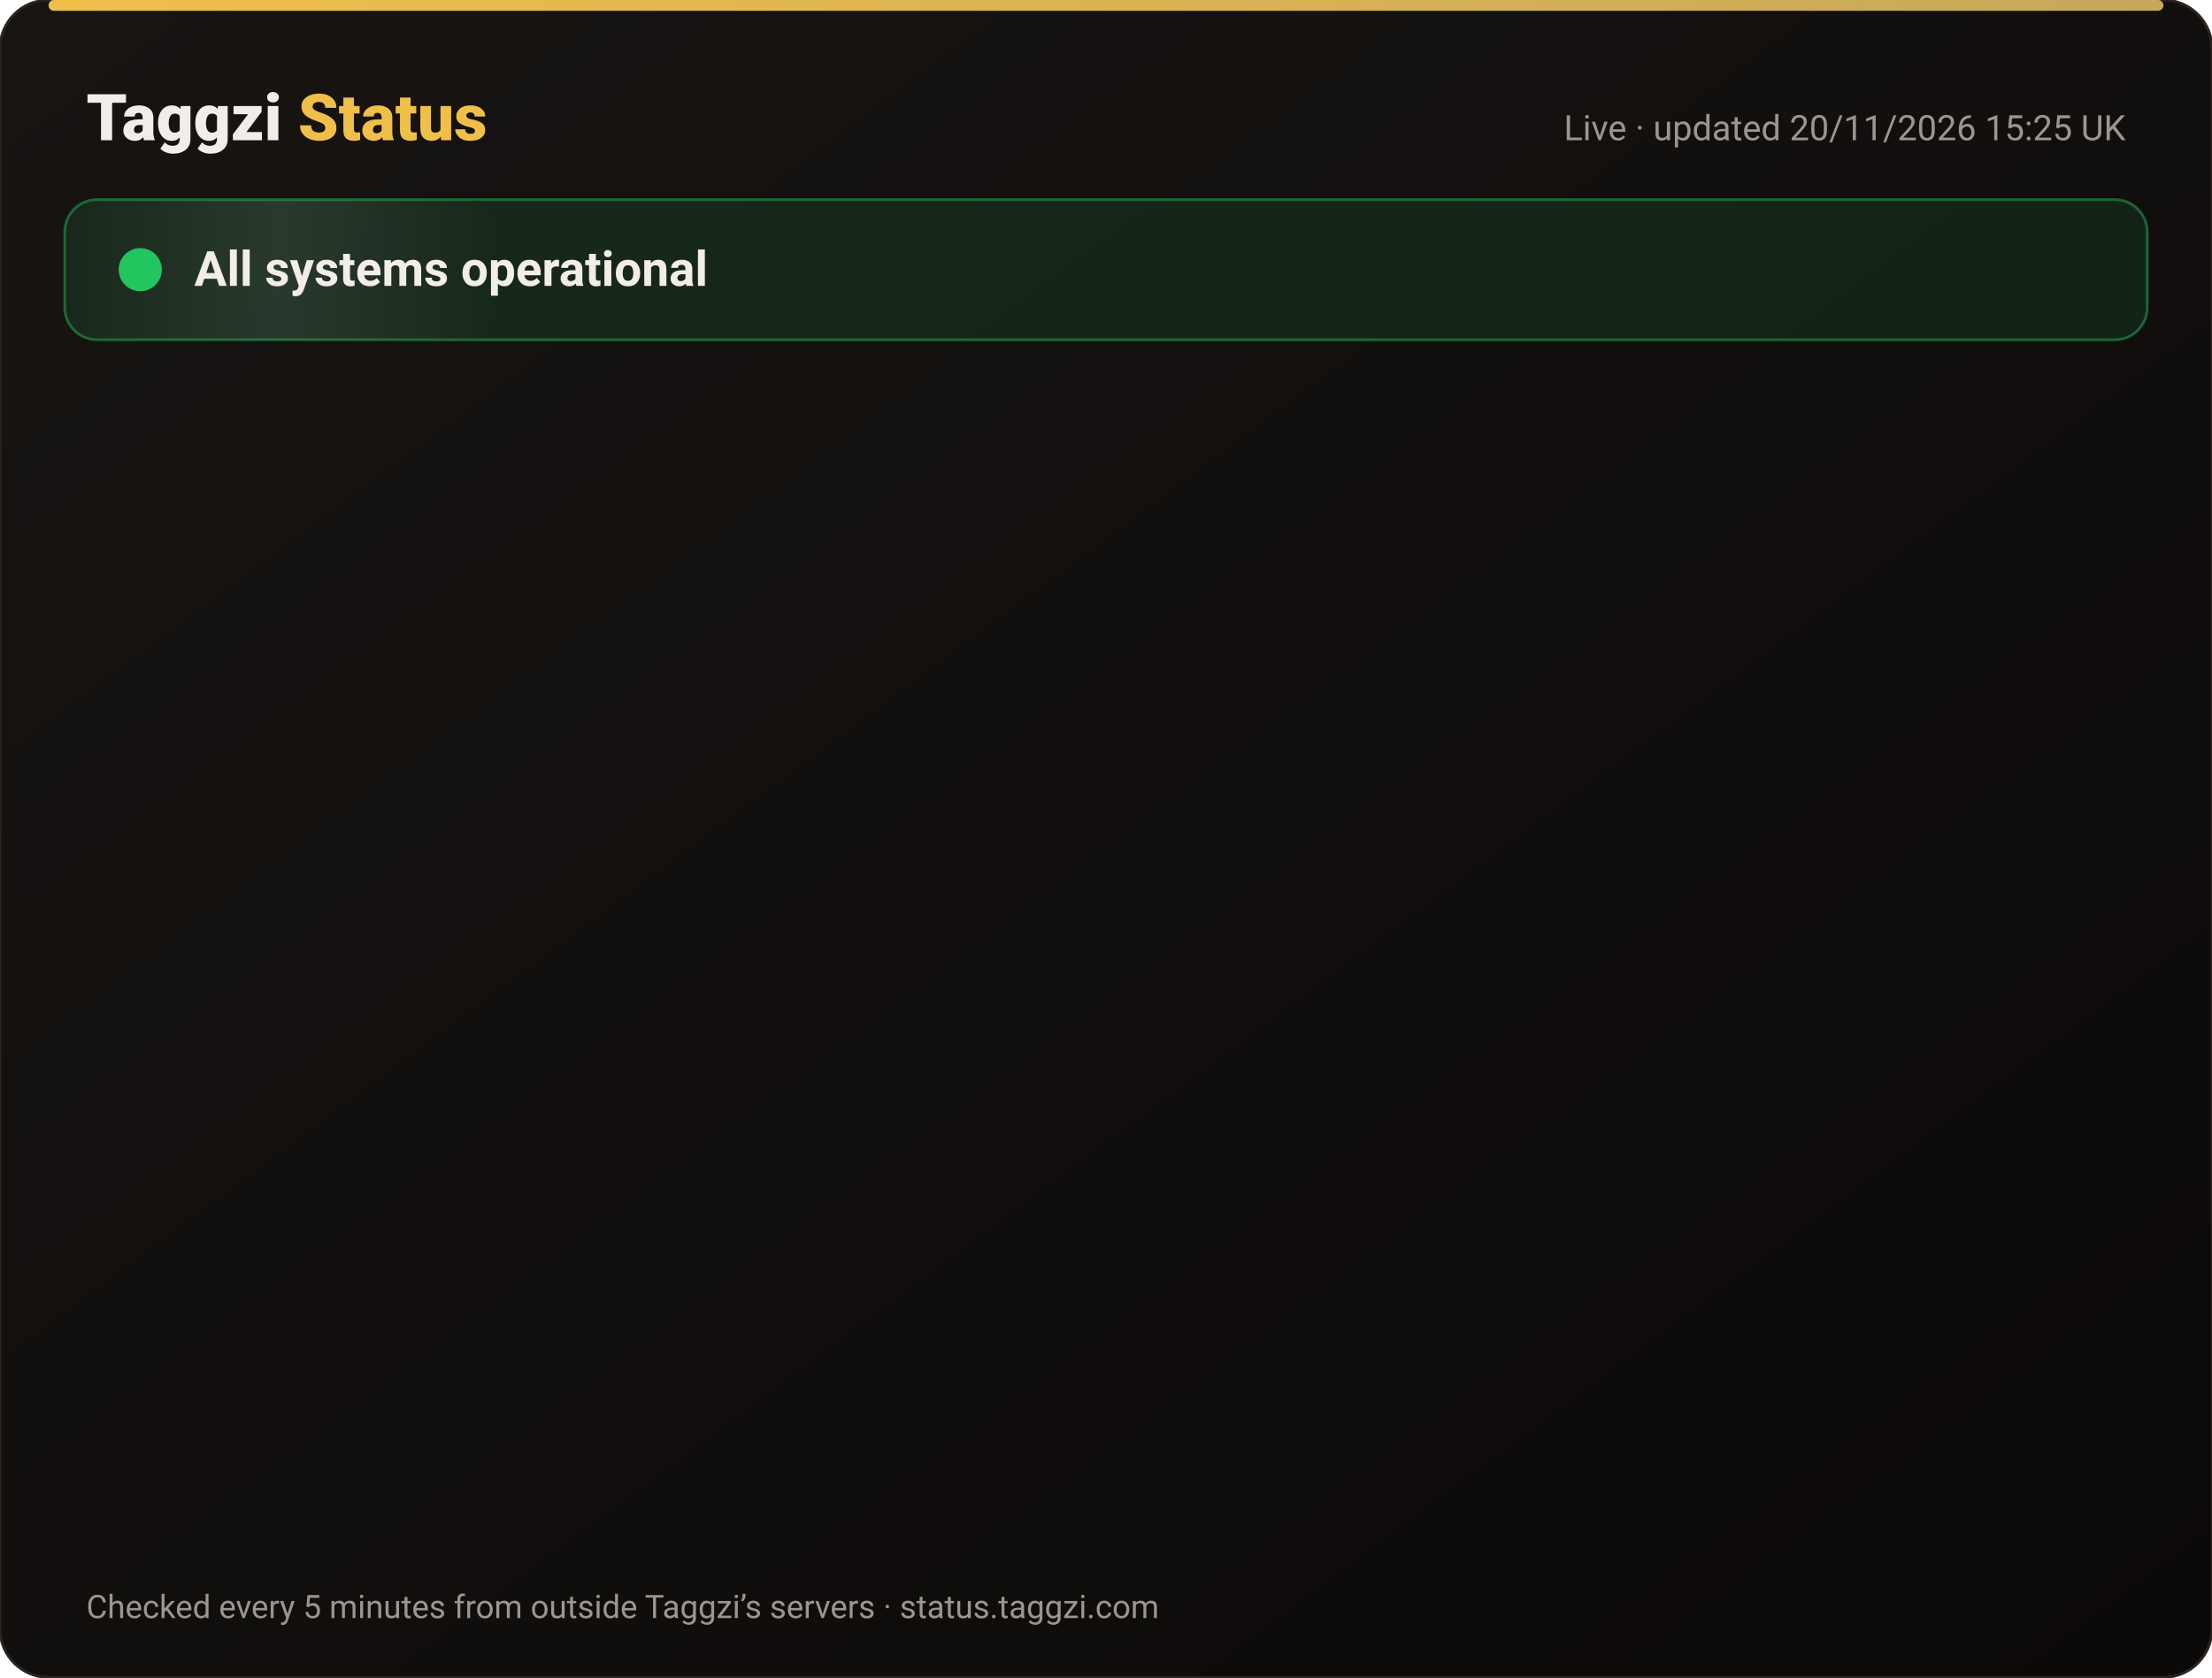
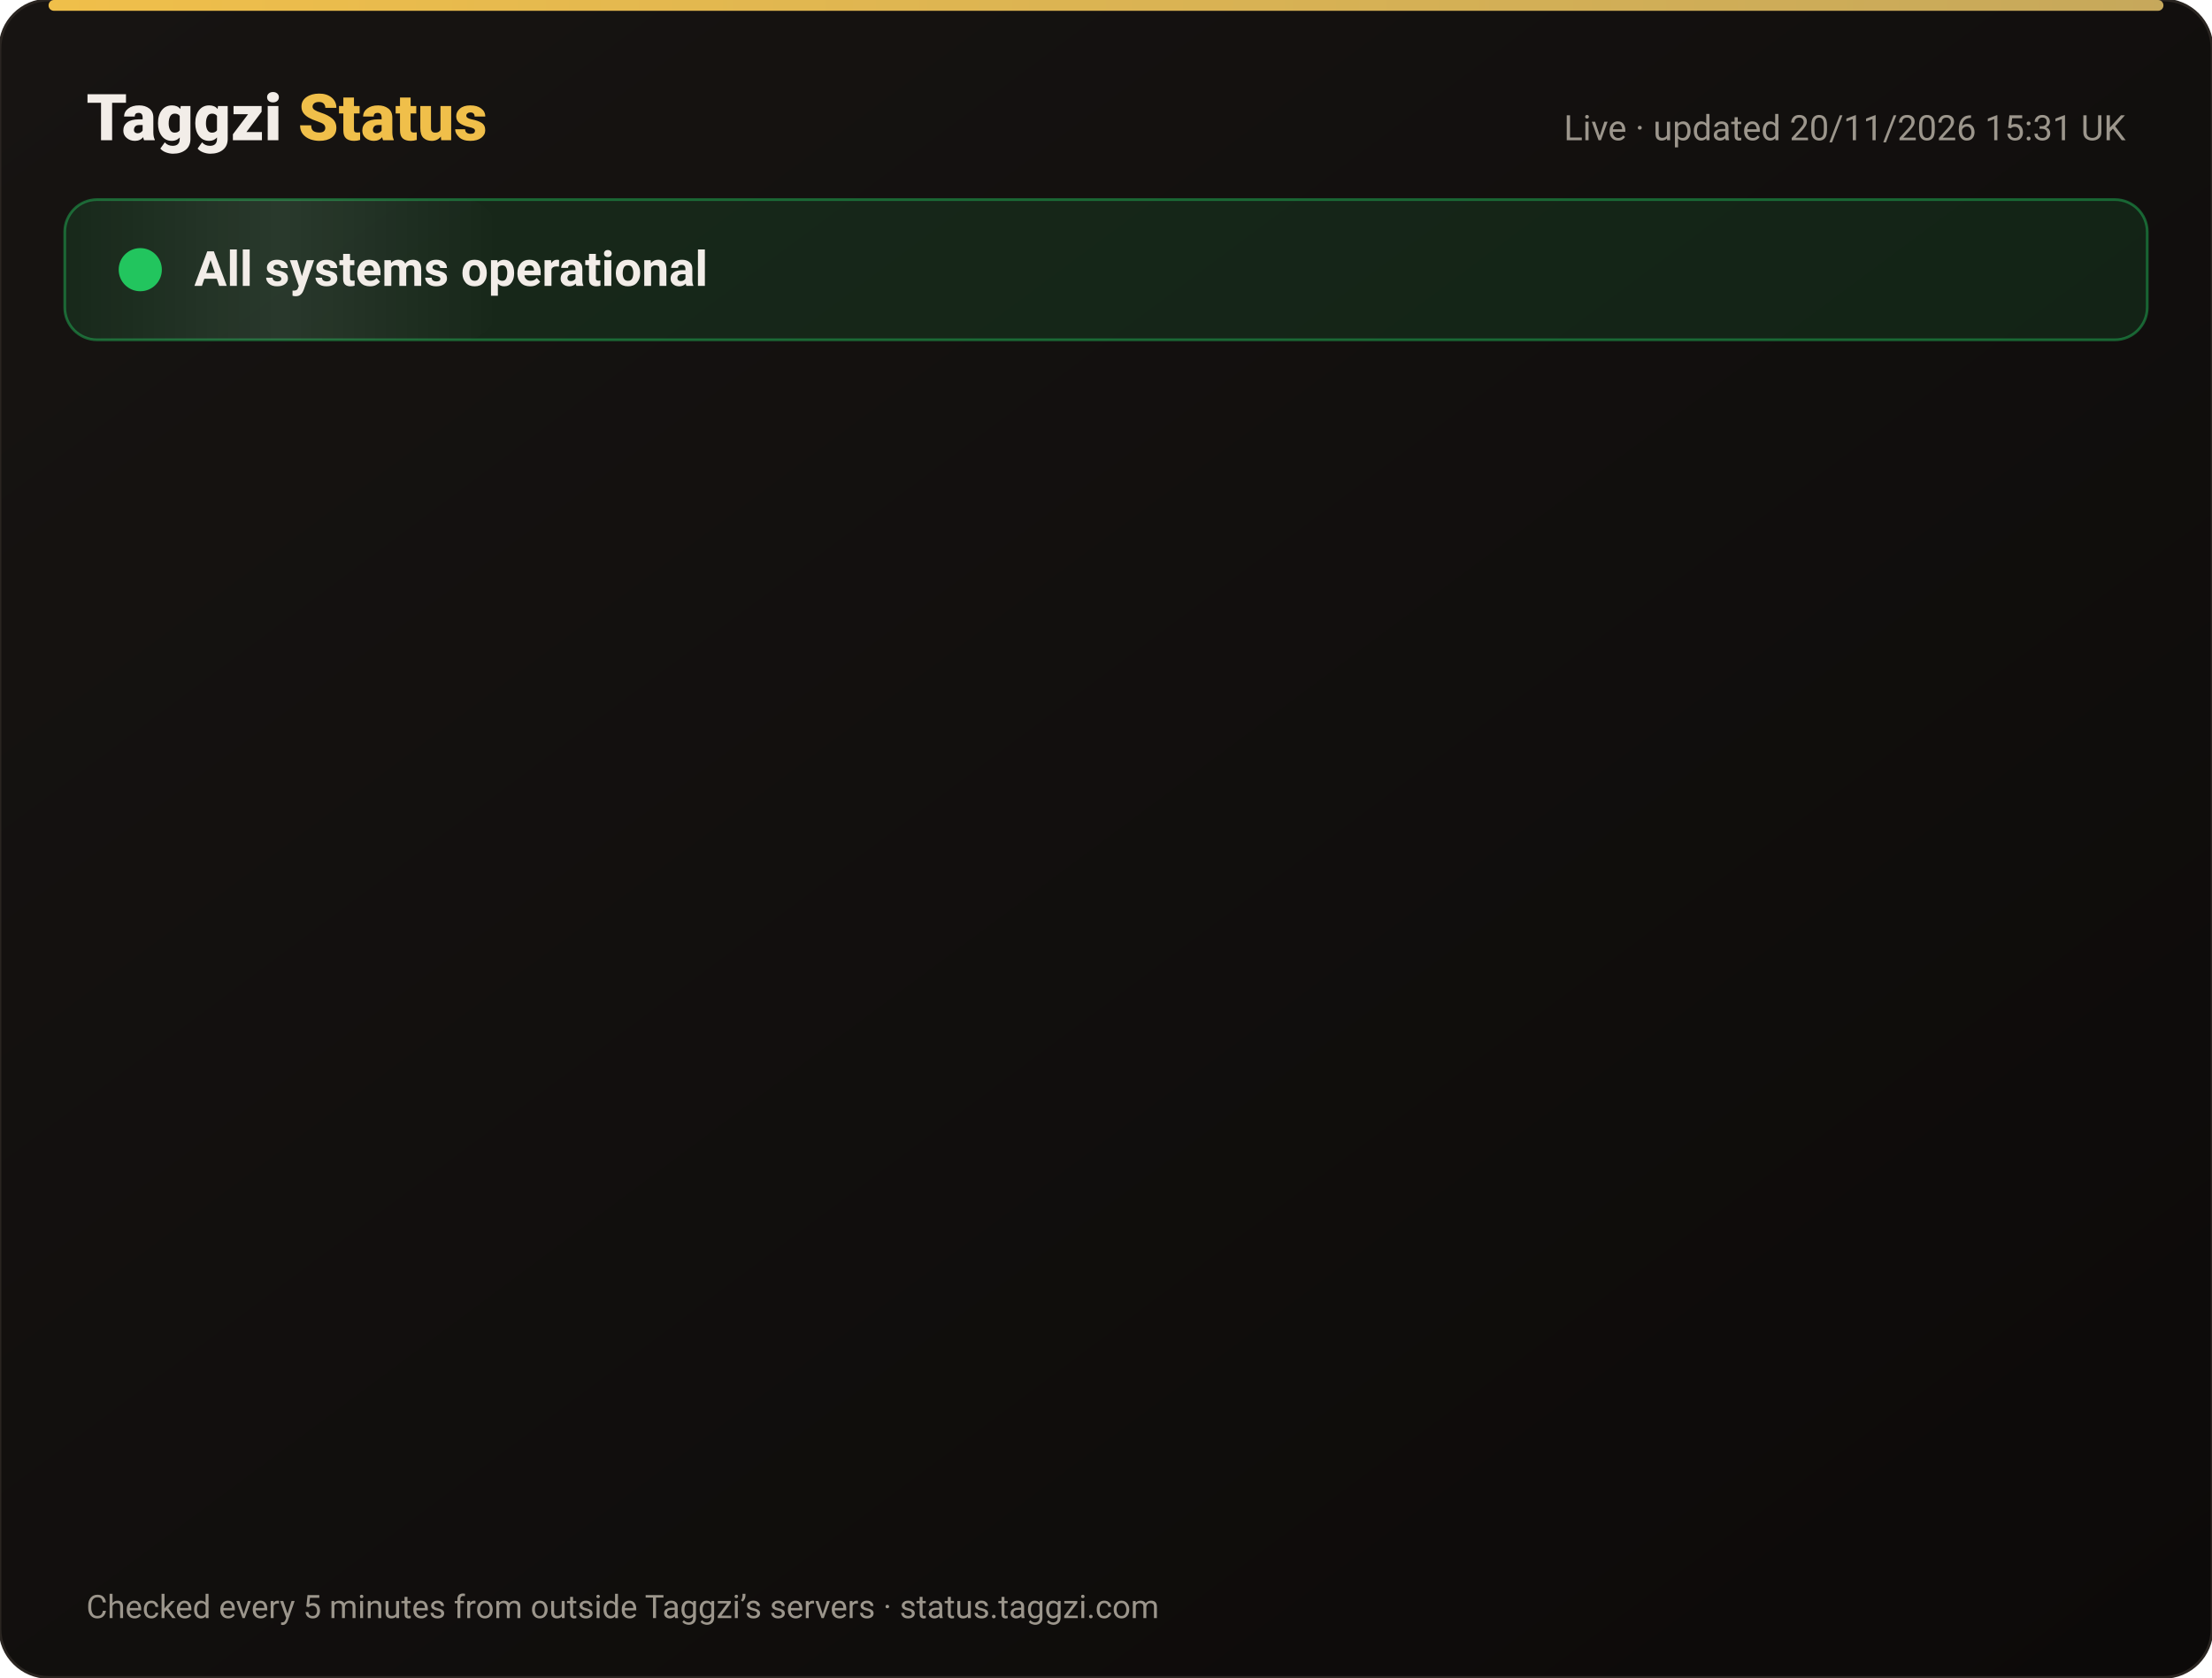
<svg xmlns="http://www.w3.org/2000/svg" width="820" height="622" viewBox="0 0 820 622" font-family="-apple-system,Segoe UI,Roboto,Helvetica,Arial,sans-serif">
  <defs>
    <linearGradient id="bg" x1="0" y1="0" x2="1" y2="1">
      <stop offset="0" stop-color="#171412" />
      <stop offset="1" stop-color="#0C0A09" />
    </linearGradient>
    <linearGradient id="gold" x1="0" x2="1">
      <stop offset="0" stop-color="#F0BF4A" />
      <stop offset="1" stop-color="#c6a85b" />
    </linearGradient>
    <linearGradient id="shine" x1="0" x2="1">
      <stop offset="0" stop-color="#fff" stop-opacity="0" />
      <stop offset=".5" stop-color="#fff" stop-opacity=".08" />
      <stop offset="1" stop-color="#fff" stop-opacity="0" />
    </linearGradient>
  </defs>
  <rect width="820" height="622" rx="18" fill="url(#bg)" stroke="#2a2521" />
  <rect x="18" y="0" width="784" height="4" rx="2" fill="url(#gold)" />
  <text x="32" y="52" font-size="24" font-weight="800" fill="#F2EDE8">Taggzi <tspan fill="#F0BF4A">Status</tspan>
  </text>
-   <text x="788" y="52" font-size="13" fill="#9C968C" text-anchor="end">Live · updated 20/11/2026 15:25 UK</text>
+   <text x="788" y="52" font-size="13" fill="#9C968C" text-anchor="end">Live · updated 20/11/2026 15:31 UK</text>
  <rect x="24" y="74" width="772" height="52" rx="12" fill="#22c55e" fill-opacity=".12" stroke="#22c55e" stroke-opacity=".45" />
  <rect x="24" y="74" width="160" height="52" rx="12" fill="url(#shine)">
    <animate attributeName="x" from="-160" to="820" dur="4s" repeatCount="indefinite" />
  </rect>
  <circle cx="52" cy="100" r="7" fill="#22c55e" />
  <circle cx="52" cy="100" r="7" fill="none" stroke="#22c55e" stroke-width="2">
    <animate attributeName="r" values="7;15;7" dur="2s" repeatCount="indefinite" />
    <animate attributeName="opacity" values=".9;0;.9" dur="2s" repeatCount="indefinite" />
  </circle>
  <text x="72" y="106" font-size="18" font-weight="700" fill="#F2EDE8">All systems operational</text>
  <g opacity="0">
    <animate attributeName="opacity" from="0" to="1" begin="0.00s" dur=".6s" fill="freeze" />
    <line x1="32" y1="188" x2="788" y2="188" stroke="#2a2521" />
    <circle cx="44" cy="166" r="6" fill="#22c55e">
      <animate attributeName="opacity" values="1;.45;1" dur="2.4s" begin="0.00s" repeatCount="indefinite" />
    </circle>
    <text x="62" y="171" font-size="15" font-weight="650" fill="#F2EDE8">Website</text>
    <text x="630" y="171" font-size="13" fill="#9C968C" text-anchor="end">99.97% uptime</text>
    <rect x="648" y="154" width="140" height="24" rx="12" fill="#22c55e" fill-opacity=".14" stroke="#22c55e" stroke-opacity=".5" />
    <text x="718" y="171" font-size="12" font-weight="700" fill="#22c55e" text-anchor="middle">Operational</text>
  </g>
  <g opacity="0">
    <animate attributeName="opacity" from="0" to="1" begin="0.15s" dur=".6s" fill="freeze" />
    <line x1="32" y1="234" x2="788" y2="234" stroke="#2a2521" />
    <circle cx="44" cy="212" r="6" fill="#22c55e">
      <animate attributeName="opacity" values="1;.45;1" dur="2.4s" begin="0.15s" repeatCount="indefinite" />
    </circle>
    <text x="62" y="217" font-size="15" font-weight="650" fill="#F2EDE8">Tag scans</text>
    <text x="630" y="217" font-size="13" fill="#9C968C" text-anchor="end">99.97% uptime</text>
    <rect x="648" y="200" width="140" height="24" rx="12" fill="#22c55e" fill-opacity=".14" stroke="#22c55e" stroke-opacity=".5" />
    <text x="718" y="217" font-size="12" font-weight="700" fill="#22c55e" text-anchor="middle">Operational</text>
  </g>
  <g opacity="0">
    <animate attributeName="opacity" from="0" to="1" begin="0.30s" dur=".6s" fill="freeze" />
    <line x1="32" y1="280" x2="788" y2="280" stroke="#2a2521" />
    <circle cx="44" cy="258" r="6" fill="#22c55e">
      <animate attributeName="opacity" values="1;.45;1" dur="2.4s" begin="0.30s" repeatCount="indefinite" />
    </circle>
    <text x="62" y="263" font-size="15" font-weight="650" fill="#F2EDE8">Manual tag lookup</text>
    <text x="630" y="263" font-size="13" fill="#9C968C" text-anchor="end">99.97% uptime</text>
    <rect x="648" y="246" width="140" height="24" rx="12" fill="#22c55e" fill-opacity=".14" stroke="#22c55e" stroke-opacity=".5" />
    <text x="718" y="263" font-size="12" font-weight="700" fill="#22c55e" text-anchor="middle">Operational</text>
  </g>
  <g opacity="0">
    <animate attributeName="opacity" from="0" to="1" begin="0.45s" dur=".6s" fill="freeze" />
    <line x1="32" y1="326" x2="788" y2="326" stroke="#2a2521" />
    <circle cx="44" cy="304" r="6" fill="#22c55e">
      <animate attributeName="opacity" values="1;.45;1" dur="2.4s" begin="0.45s" repeatCount="indefinite" />
    </circle>
    <text x="62" y="309" font-size="15" font-weight="650" fill="#F2EDE8">App &amp; login</text>
    <text x="630" y="309" font-size="13" fill="#9C968C" text-anchor="end">99.97% uptime</text>
    <rect x="648" y="292" width="140" height="24" rx="12" fill="#22c55e" fill-opacity=".14" stroke="#22c55e" stroke-opacity=".5" />
    <text x="718" y="309" font-size="12" font-weight="700" fill="#22c55e" text-anchor="middle">Operational</text>
  </g>
  <g opacity="0">
    <animate attributeName="opacity" from="0" to="1" begin="0.60s" dur=".6s" fill="freeze" />
    <line x1="32" y1="372" x2="788" y2="372" stroke="#2a2521" />
    <circle cx="44" cy="350" r="6" fill="#22c55e">
      <animate attributeName="opacity" values="1;.45;1" dur="2.4s" begin="0.60s" repeatCount="indefinite" />
    </circle>
    <text x="62" y="355" font-size="15" font-weight="650" fill="#F2EDE8">Community alerts</text>
    <text x="630" y="355" font-size="13" fill="#9C968C" text-anchor="end">99.97% uptime</text>
    <rect x="648" y="338" width="140" height="24" rx="12" fill="#22c55e" fill-opacity=".14" stroke="#22c55e" stroke-opacity=".5" />
    <text x="718" y="355" font-size="12" font-weight="700" fill="#22c55e" text-anchor="middle">Operational</text>
  </g>
  <g opacity="0">
    <animate attributeName="opacity" from="0" to="1" begin="0.75s" dur=".6s" fill="freeze" />
    <line x1="32" y1="418" x2="788" y2="418" stroke="#2a2521" />
    <circle cx="44" cy="396" r="6" fill="#22c55e">
      <animate attributeName="opacity" values="1;.45;1" dur="2.4s" begin="0.75s" repeatCount="indefinite" />
    </circle>
    <text x="62" y="401" font-size="15" font-weight="650" fill="#F2EDE8">Private calling</text>
    <text x="630" y="401" font-size="13" fill="#9C968C" text-anchor="end">99.97% uptime</text>
    <rect x="648" y="384" width="140" height="24" rx="12" fill="#22c55e" fill-opacity=".14" stroke="#22c55e" stroke-opacity=".5" />
    <text x="718" y="401" font-size="12" font-weight="700" fill="#22c55e" text-anchor="middle">Operational</text>
  </g>
  <g opacity="0">
    <animate attributeName="opacity" from="0" to="1" begin="0.90s" dur=".6s" fill="freeze" />
    <line x1="32" y1="464" x2="788" y2="464" stroke="#2a2521" />
    <circle cx="44" cy="442" r="6" fill="#22c55e">
      <animate attributeName="opacity" values="1;.45;1" dur="2.4s" begin="0.90s" repeatCount="indefinite" />
    </circle>
    <text x="62" y="447" font-size="15" font-weight="650" fill="#F2EDE8">Payments</text>
    <text x="630" y="447" font-size="13" fill="#9C968C" text-anchor="end">99.97% uptime</text>
    <rect x="648" y="430" width="140" height="24" rx="12" fill="#22c55e" fill-opacity=".14" stroke="#22c55e" stroke-opacity=".5" />
    <text x="718" y="447" font-size="12" font-weight="700" fill="#22c55e" text-anchor="middle">Operational</text>
  </g>
  <g opacity="0">
    <animate attributeName="opacity" from="0" to="1" begin="1.05s" dur=".6s" fill="freeze" />
    <line x1="32" y1="510" x2="788" y2="510" stroke="#2a2521" />
    <circle cx="44" cy="488" r="6" fill="#22c55e">
      <animate attributeName="opacity" values="1;.45;1" dur="2.4s" begin="1.05s" repeatCount="indefinite" />
    </circle>
    <text x="62" y="493" font-size="15" font-weight="650" fill="#F2EDE8">Email &amp; support</text>
    <text x="630" y="493" font-size="13" fill="#9C968C" text-anchor="end">99.97% uptime</text>
    <rect x="648" y="476" width="140" height="24" rx="12" fill="#22c55e" fill-opacity=".14" stroke="#22c55e" stroke-opacity=".5" />
    <text x="718" y="493" font-size="12" font-weight="700" fill="#22c55e" text-anchor="middle">Operational</text>
  </g>
  <g opacity="0">
    <animate attributeName="opacity" from="0" to="1" begin="1.20s" dur=".6s" fill="freeze" />
    <line x1="32" y1="556" x2="788" y2="556" stroke="#2a2521" />
    <circle cx="44" cy="534" r="6" fill="#22c55e">
      <animate attributeName="opacity" values="1;.45;1" dur="2.4s" begin="1.20s" repeatCount="indefinite" />
    </circle>
    <text x="62" y="539" font-size="15" font-weight="650" fill="#F2EDE8">Secure connection (SSL)</text>
    <text x="630" y="539" font-size="13" fill="#9C968C" text-anchor="end">100.00% uptime</text>
    <rect x="648" y="522" width="140" height="24" rx="12" fill="#22c55e" fill-opacity=".14" stroke="#22c55e" stroke-opacity=".5" />
    <text x="718" y="539" font-size="12" font-weight="700" fill="#22c55e" text-anchor="middle">Operational</text>
  </g>
  <text x="32" y="600" font-size="12" fill="#9C968C">Checked every 5 minutes from outside Taggzi’s servers · status.taggzi.com</text>
</svg>
